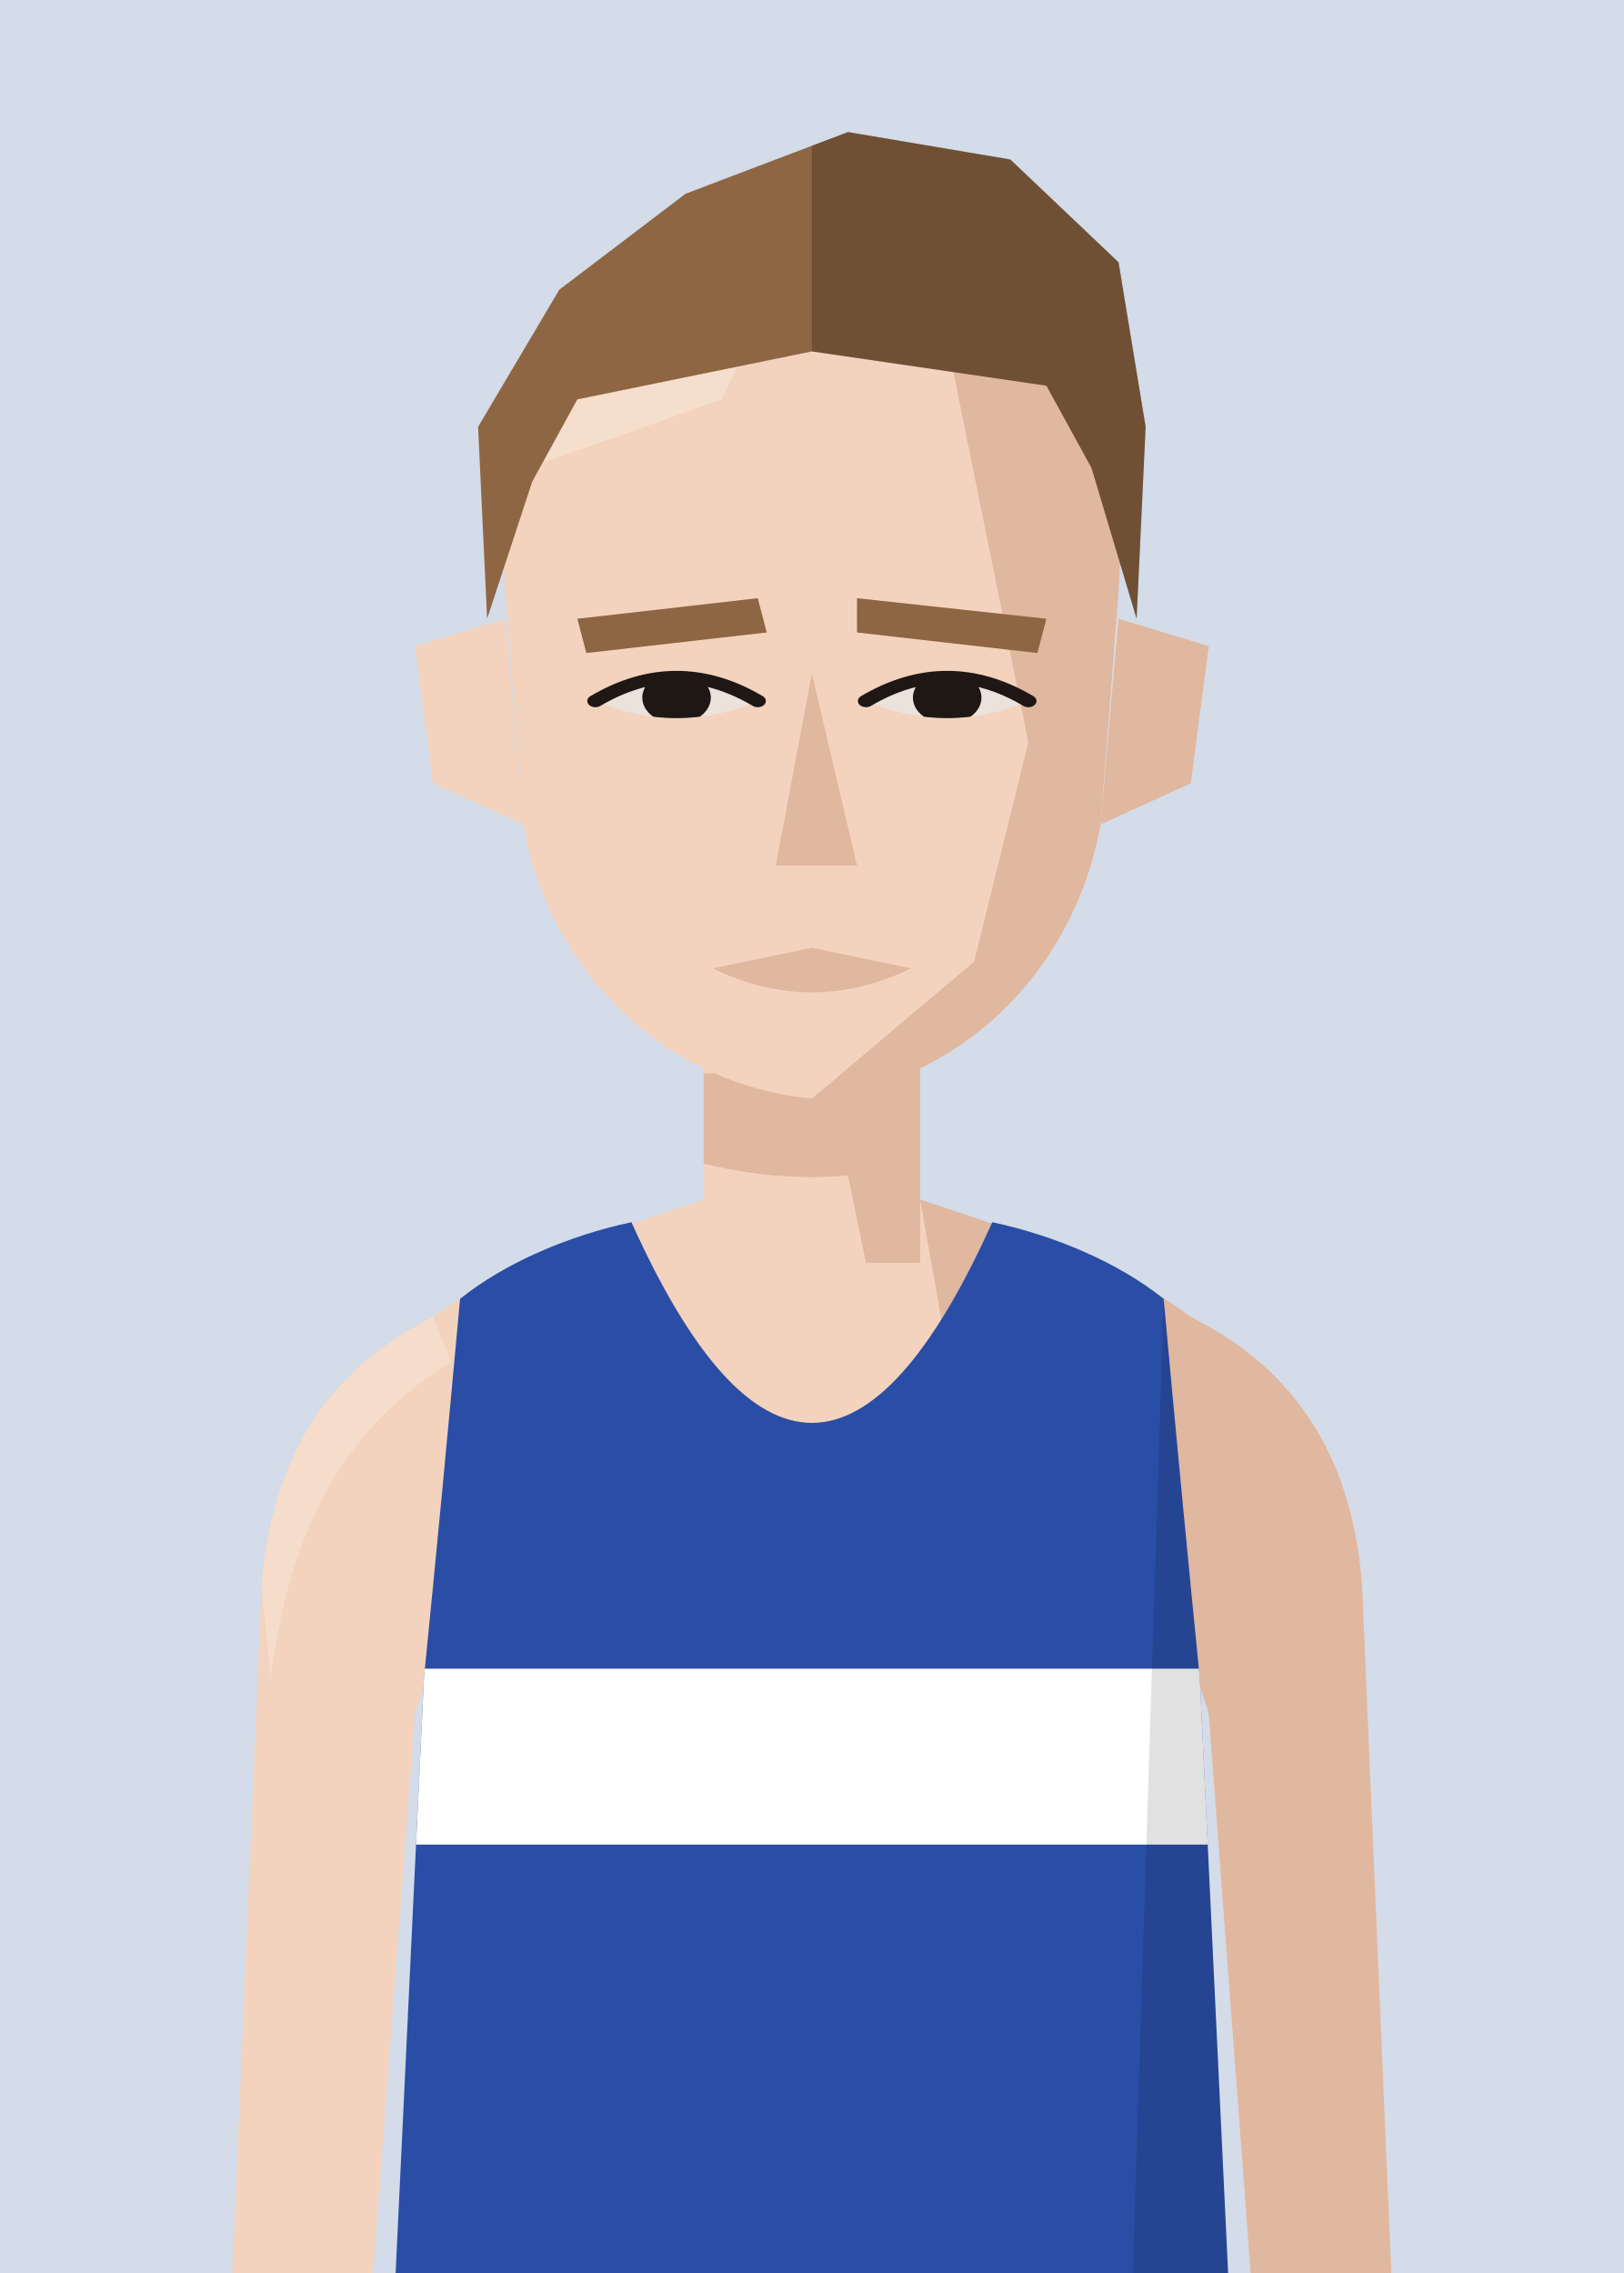
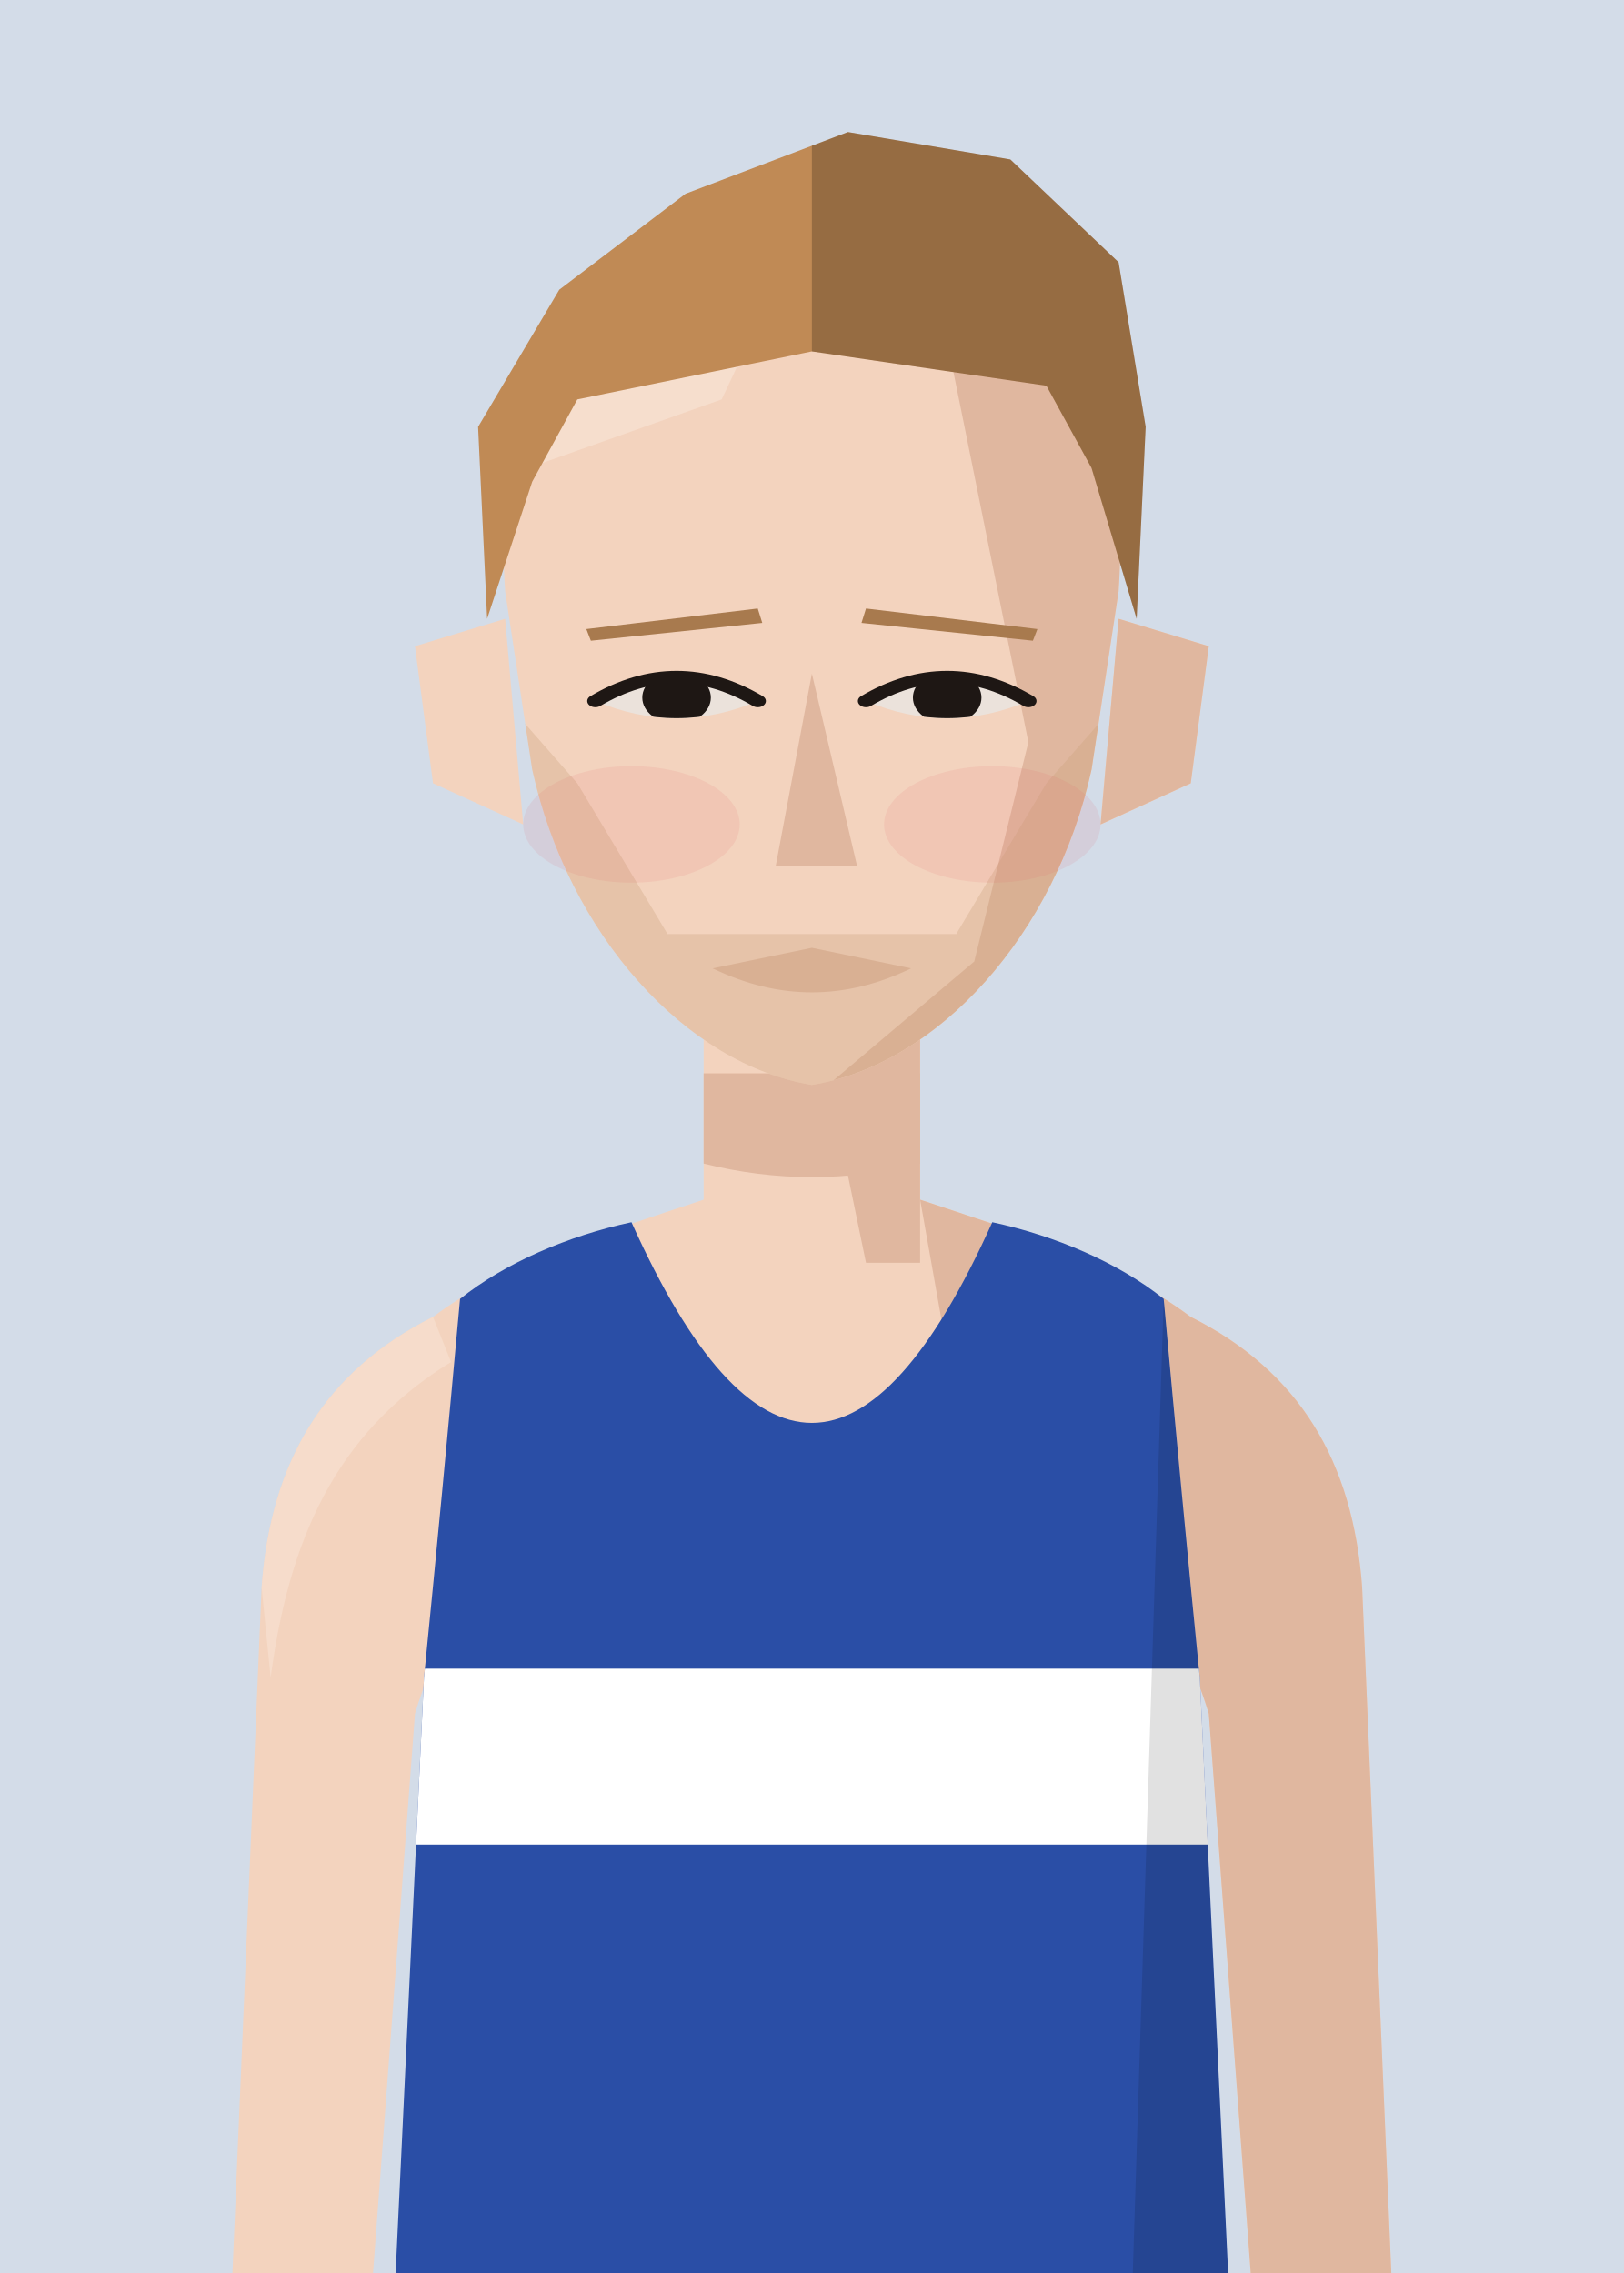
<svg xmlns="http://www.w3.org/2000/svg" viewBox="10 20 180 252">
  <defs>
    <clipPath id="vf">
      <path d="M53,330 L57,246 Q59,226 61,204 C66,200 73,197 80,195.5 Q100,240 120,195.5 C127,197 134,200 139,204 Q141,226 143,246 L147,330 Z" />
    </clipPath>
    <clipPath id="hf">
-       <path d="M66,96 C64,58 80,40 100,40 C120,40 136,58 134,96 L132,130 C129,152 116,168 100,170 C84,168 71,152 68,130 Z" />
+       <path d="M66,96 C64,58 80,40 100,40 C120,40 136,58 134,96 L131,122 C127,146 114,165 100,168 C86,165 73,146 69,122 Z" />
    </clipPath>
    <clipPath id="rf">
      <rect x="100" y="0" width="100" height="300" />
    </clipPath>
    <clipPath id="ef">
      <path d="M76,112 Q85,105 94,112 Q85,117 76,112 Z" />
      <path d="M106,112 Q115,105 124,112 Q115,117 106,112 Z" />
    </clipPath>
    <clipPath id="cf">
      <rect x="0" y="92" width="200" height="300" />
    </clipPath>
  </defs>
  <rect width="200" height="280" fill="#D3DCE8" />
  <g transform="translate(0,-40)">
    <rect x="88" y="171" width="24" height="37" fill="#F3D3BE" />
    <path d="M88,193 C76,197 66,200 58,206 C46,212 40,222 39,236 L35,330 L50,330 L56,250 Q59,240 64,238 L136,238 Q141,240 144,250 L150,330 L165,330 L161,236 C160,222 154,212 142,206 C134,200 124,197 112,193" fill="#F3D3BE" />
    <g fill="#E0B79F">
      <path d="M112,193 C124,197 134,200 142,206 C154,212 160,222 161,236 L165,330 L150,330 L144,250 Q141,240 136,238 L120,238 Z" />
      <path d="M58,206 C46,212 40,222 39,236 L40,246 C42,231 47,219 60,211 Z" fill="#F8E2D3" opacity=".6" />
      <polygon points="100,171 112,171 112,200 106,200" />
      <path d="M88,179 L112,179 L112,189 Q100,192 88,189 Z" />
    </g>
    <g transform="translate(0,83) scale(1,0.76) translate(0,-40)">
      <g fill="#F3D3BE">
        <path d="M66,100 L56,104 L58,124 L68,130 Z" />
        <path d="M134,100 L144,104 L142,124 L132,130 Z" />
-         <path d="M66,96 C64,58 80,40 100,40 C120,40 136,58 134,96 L132,130 C129,152 116,168 100,170 C84,168 71,152 68,130 Z" />
+         <path d="M66,96 C64,58 80,40 100,40 C120,40 136,58 134,96 L131,122 C127,146 114,165 100,168 C86,165 73,146 69,122 Z" />
      </g>
      <path d="M134,100 L144,104 L142,124 L132,130 Z" fill="#E0B79F" />
      <g clip-path="url(#hf)">
        <polygon points="112,40 140,40 140,180 100,180 100,170 118,150 124,118 120,92" fill="#E0B79F" />
        <polygon points="60,40 100,40 90,68 60,82" fill="#F8E2D3" opacity=".7" />
      </g>
-       <g fill="#8E6643">
-         <polygon points="74,100 94,97 95,102 75,105" />
-         <polygon points="105,97 126,100 125,105 105,102" />
+       <g fill="#A87A4E">
+         <polygon points="75,101.5 94,98.5 94.5,100.6 75.5,103.2" />
+         <polygon points="106,98.5 125,101.5 124.5,103.2 105.5,100.6" />
      </g>
      <g fill="#EBE2DB">
        <path d="M76,112 Q85,105 94,112 Q85,117 76,112 Z" />
        <path d="M106,112 Q115,105 124,112 Q115,117 106,112 Z" />
      </g>
      <g clip-path="url(#ef)" fill="#1E1714">
        <circle cx="85" cy="111.5" r="3.8" />
        <circle cx="115" cy="111.5" r="3.8" />
      </g>
      <g fill="none" stroke="#1E1714" stroke-width="1.8" stroke-linecap="round">
        <path d="M76,112 Q85,105 94,112" />
        <path d="M106,112 Q115,105 124,112" />
      </g>
      <polygon points="100,108 105,136 96,136" fill="#E0B79F" />
      <path d="M89,151 L100,148 L111,151 Q100,158 89,151 Z" fill="#E0B79F" />
-       <g fill="#8E6643">
+       <g clip-path="url(#hf)" fill="#C9A07A">
+         <path d="M66,112 L74,124 L84,146 L116,146 L126,124 L134,112 L134,180 L66,180 Z" opacity=".32" />
+       </g>
+       <g fill="#C08A55">
        <path d="M64,100 L63,72 L72,52 L86,38 L104,29 L122,33 L134,48 L137,72 L136,100 L131,78 L126,66 L100,61 L74,68 L69,80 Z" />
        <g clip-path="url(#rf)" fill="#000" opacity=".22">
          <path d="M64,100 L63,72 L72,52 L86,38 L104,29 L122,33 L134,48 L137,72 L136,100 L131,78 L126,66 L100,61 L74,68 L69,80 Z" />
        </g>
+       </g>
+       <g fill="#E0505A" opacity=".1">
+         <ellipse cx="80" cy="130" rx="12" ry="8.5" />
+         <ellipse cx="120" cy="130" rx="12" ry="8.5" />
      </g>
    </g>
    <g clip-path="url(#vf)">
      <path d="M53,330 L57,246 Q59,226 61,204 C66,200 73,197 80,195.5 Q100,240 120,195.5 C127,197 134,200 139,204 Q141,226 143,246 L147,330 Z" fill="#2a4ea6" />
      <g transform="matrix(6.2857 0 0 6.5 37.14 193)">
        <rect x="0" y="8" width="20" height="3" fill="#fff" />
      </g>
      <path d="M139,204 Q141,226 143,246 L147,330 L135,330 Z" fill="#000" opacity="0.12" />
    </g>
  </g>
</svg>
